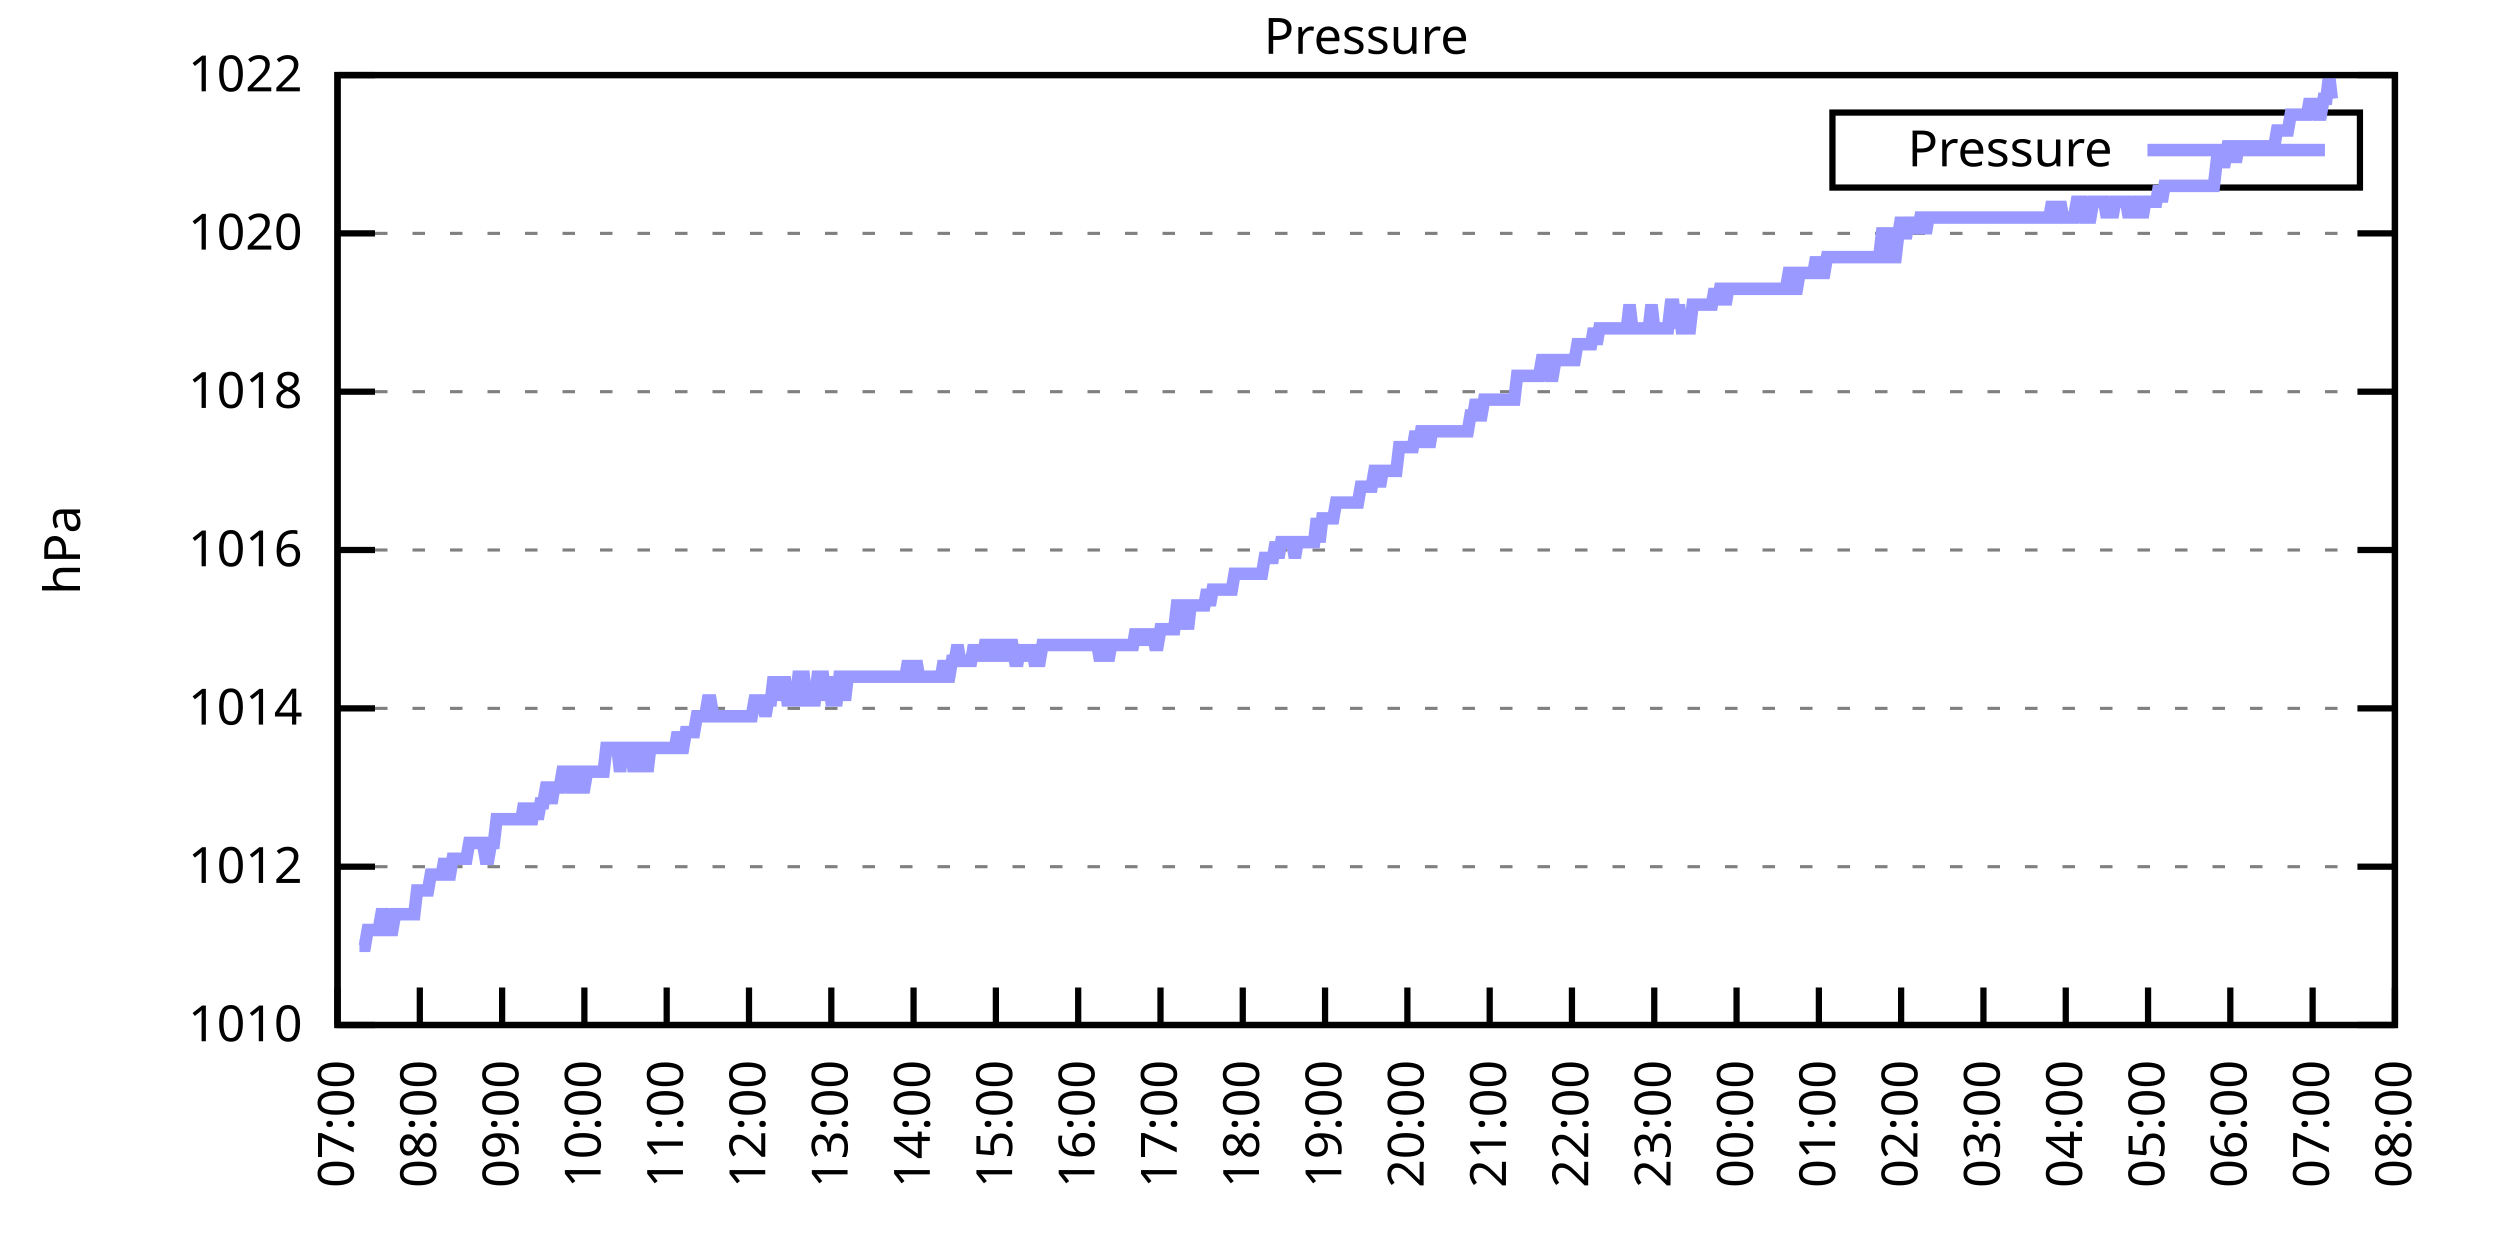
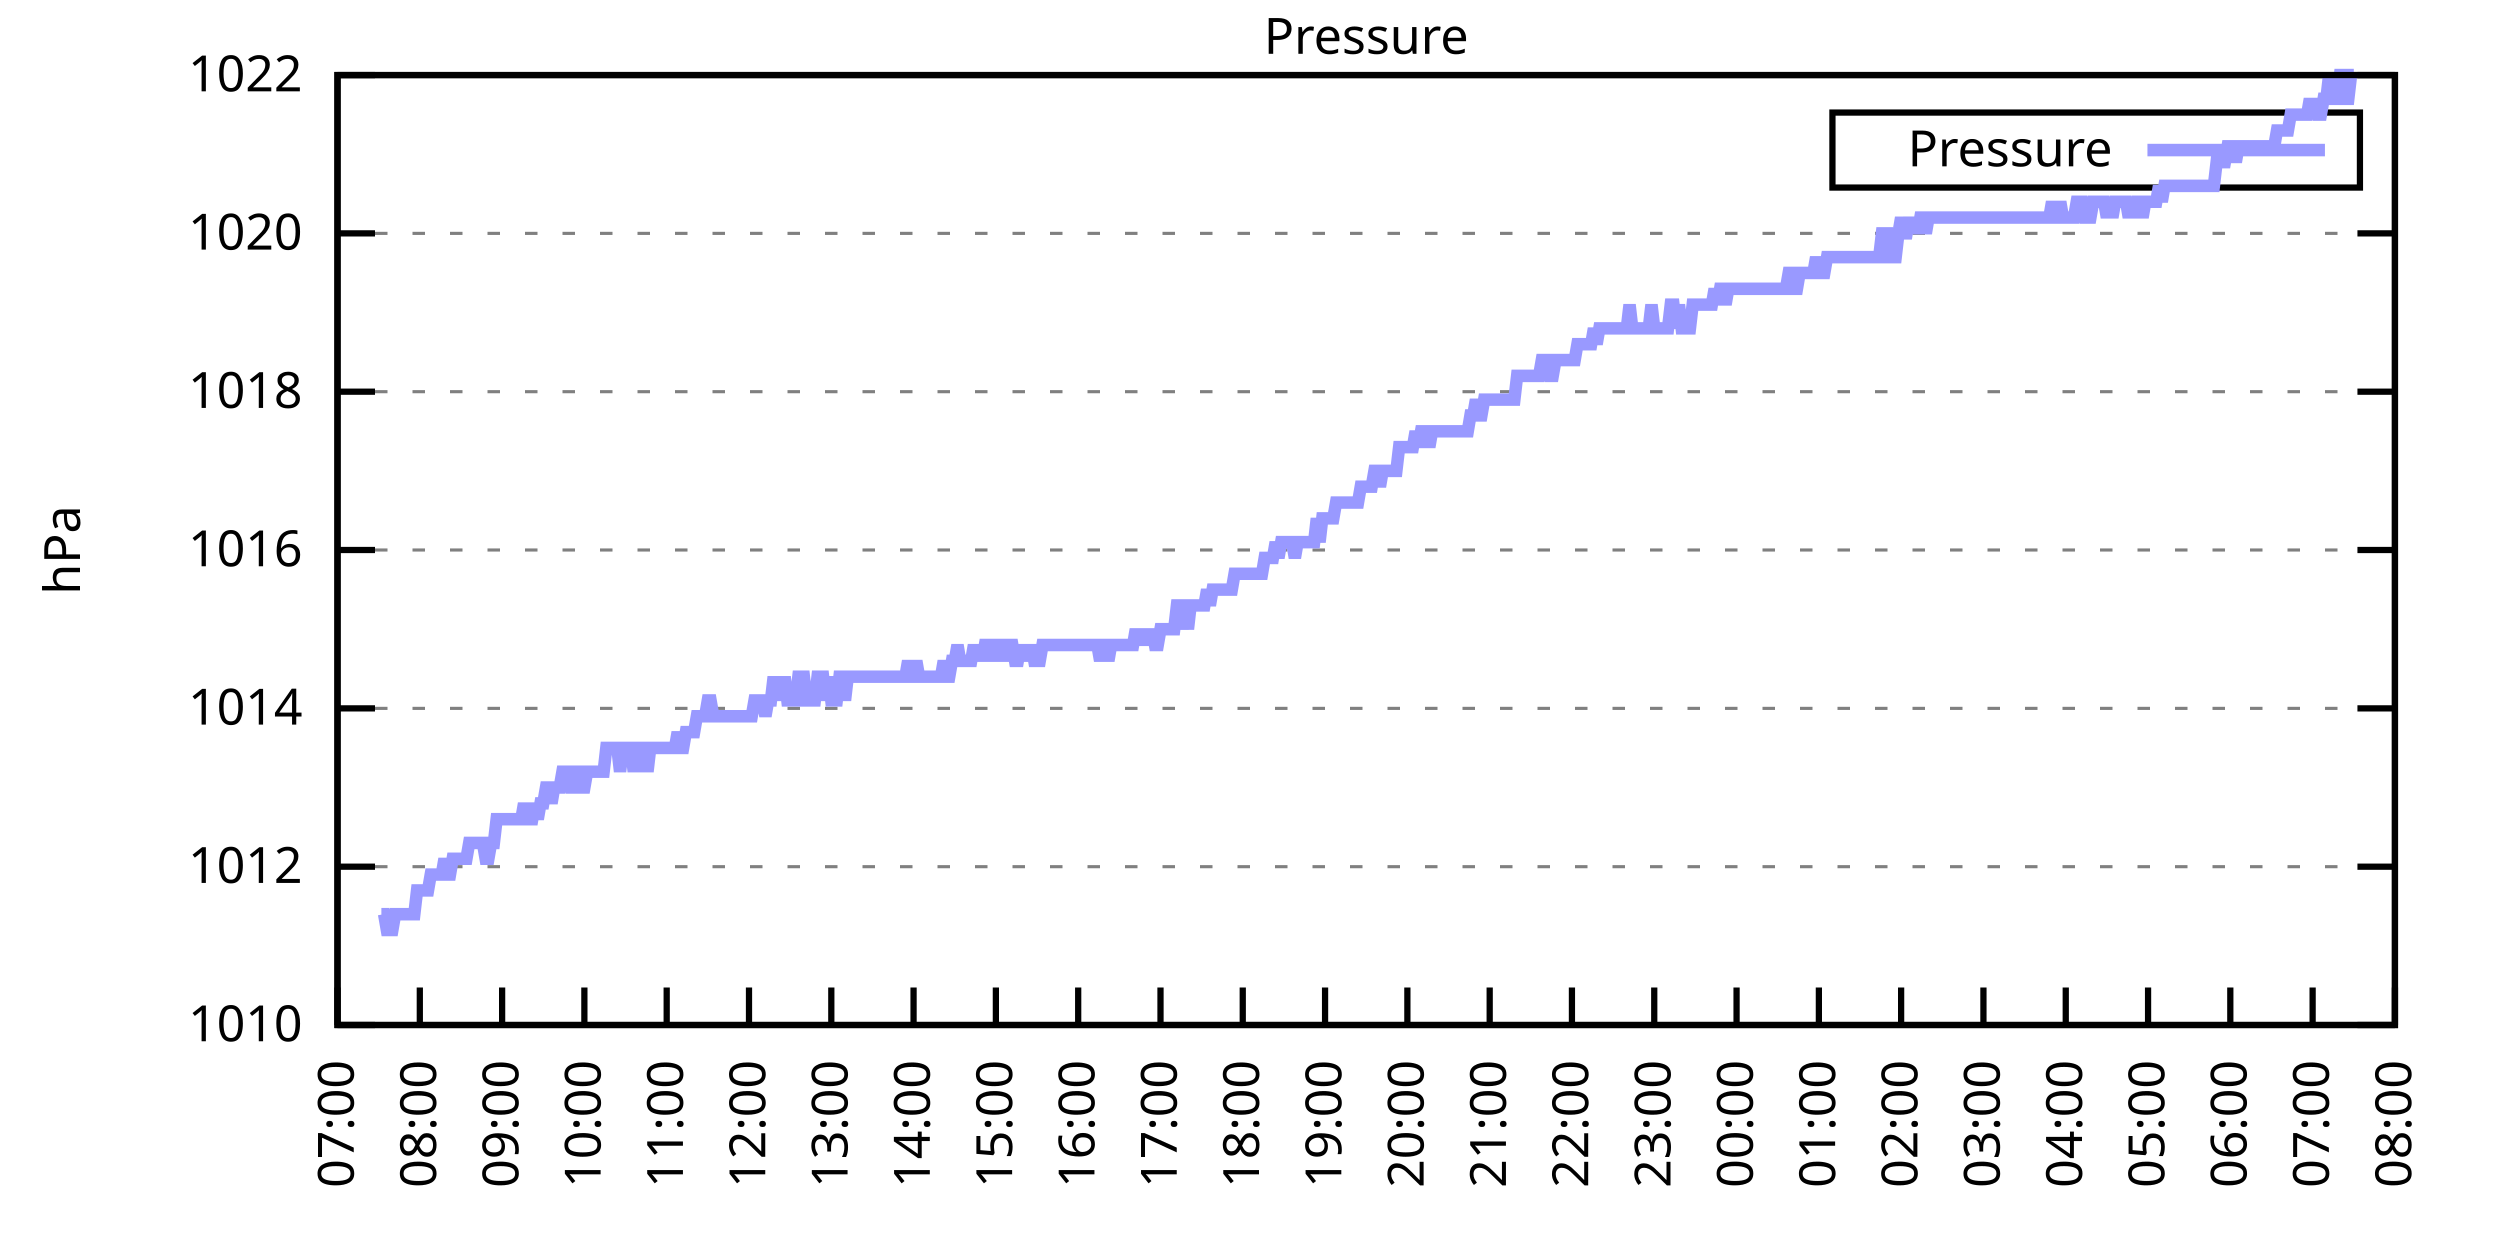
<svg xmlns="http://www.w3.org/2000/svg" xmlns:xlink="http://www.w3.org/1999/xlink" width="400" height="200" viewBox="0 0 400 200">
  <g id="gnuplot_canvas">
    <rect x="0" y="0" width="400" height="200" fill="none" />
    <defs>
      <circle id="gpDot" r="0.5" stroke-width="0.5" stroke="currentColor" />
      <path id="gpPt0" stroke-width="0.333" stroke="currentColor" d="M-1,0 h2 M0,-1 v2" />
      <path id="gpPt1" stroke-width="0.333" stroke="currentColor" d="M-1,-1 L1,1 M1,-1 L-1,1" />
      <path id="gpPt2" stroke-width="0.333" stroke="currentColor" d="M-1,0 L1,0 M0,-1 L0,1 M-1,-1 L1,1 M-1,1 L1,-1" />
      <rect id="gpPt3" stroke-width="0.333" stroke="currentColor" x="-1" y="-1" width="2" height="2" />
      <rect id="gpPt4" stroke-width="0.333" stroke="currentColor" fill="currentColor" x="-1" y="-1" width="2" height="2" />
      <circle id="gpPt5" stroke-width="0.333" stroke="currentColor" cx="0" cy="0" r="1" />
      <use xlink:href="#gpPt5" id="gpPt6" fill="currentColor" stroke="none" />
      <path id="gpPt7" stroke-width="0.333" stroke="currentColor" d="M0,-1.33 L-1.33,0.67 L1.33,0.67 z" />
      <use xlink:href="#gpPt7" id="gpPt8" fill="currentColor" stroke="none" />
      <use xlink:href="#gpPt7" id="gpPt9" stroke="currentColor" transform="rotate(180)" />
      <use xlink:href="#gpPt9" id="gpPt10" fill="currentColor" stroke="none" />
      <use xlink:href="#gpPt3" id="gpPt11" stroke="currentColor" transform="rotate(45)" />
      <use xlink:href="#gpPt11" id="gpPt12" fill="currentColor" stroke="none" />
      <path id="gpPt13" stroke-width="0.333" stroke="currentColor" d="M0,1.330 L1.265,0.411 L0.782,-1.067 L-0.782,-1.076 L-1.265,0.411 z" />
      <use xlink:href="#gpPt13" id="gpPt14" fill="currentColor" stroke="none" />
      <filter id="textbox" filterUnits="objectBoundingBox" x="0" y="0" height="1" width="1">
        <feFlood flood-color="white" flood-opacity="1" result="bgnd" />
        <feComposite in="SourceGraphic" in2="bgnd" operator="atop" />
      </filter>
      <filter id="greybox" filterUnits="objectBoundingBox" x="0" y="0" height="1" width="1">
        <feFlood flood-color="lightgrey" flood-opacity="1" result="grey" />
        <feComposite in="SourceGraphic" in2="grey" operator="atop" />
      </filter>
    </defs>
    <g fill="none" color="white" stroke="currentColor" stroke-width="1.00" stroke-linecap="butt" stroke-linejoin="miter">
</g>
    <g fill="none" color="black" stroke="currentColor" stroke-width="1.00" stroke-linecap="butt" stroke-linejoin="miter">
      <g stroke="none" shape-rendering="crispEdges">
        <polygon fill="rgb(255, 255, 255)" points="54.00,164.00 383.18,164.00 383.18,12.02 54.00,12.02 " />
      </g>
    </g>
    <g fill="none" color="black" stroke="currentColor" stroke-width="1.00" stroke-linecap="butt" stroke-linejoin="miter">
</g>
    <g fill="none" color="black" stroke="black" stroke-width="0.50" stroke-linecap="butt" stroke-linejoin="miter">
</g>
    <g fill="none" color="gray" stroke="currentColor" stroke-width="0.50" stroke-linecap="butt" stroke-linejoin="miter">
      <path stroke="gray" stroke-dasharray="2,4" class="gridline" d="M54.00,164.00 L383.19,164.00  " />
    </g>
    <g fill="none" color="gray" stroke="gray" stroke-width="1.00" stroke-linecap="butt" stroke-linejoin="miter">
</g>
    <g fill="none" color="black" stroke="currentColor" stroke-width="1.00" stroke-linecap="butt" stroke-linejoin="miter">
      <path stroke="black" d="M54.00,164.00 L60.00,164.00 M383.19,164.00 L377.19,164.00  " />
      <g transform="translate(48.40,166.60)" stroke="none" fill="black" font-family="Sans" font-size="8.00" text-anchor="end">
        <text>
          <tspan font-family="Sans"> 1010</tspan>
        </text>
      </g>
    </g>
    <g fill="none" color="black" stroke="currentColor" stroke-width="1.00" stroke-linecap="butt" stroke-linejoin="miter">
</g>
    <g fill="none" color="black" stroke="black" stroke-width="0.50" stroke-linecap="butt" stroke-linejoin="miter">
</g>
    <g fill="none" color="gray" stroke="currentColor" stroke-width="0.50" stroke-linecap="butt" stroke-linejoin="miter">
      <path stroke="gray" stroke-dasharray="2,4" class="gridline" d="M54.00,138.67 L383.19,138.67  " />
    </g>
    <g fill="none" color="gray" stroke="gray" stroke-width="1.00" stroke-linecap="butt" stroke-linejoin="miter">
</g>
    <g fill="none" color="black" stroke="currentColor" stroke-width="1.00" stroke-linecap="butt" stroke-linejoin="miter">
      <path stroke="black" d="M54.00,138.67 L60.00,138.67 M383.19,138.67 L377.19,138.67  " />
      <g transform="translate(48.40,141.27)" stroke="none" fill="black" font-family="Sans" font-size="8.00" text-anchor="end">
        <text>
          <tspan font-family="Sans"> 1012</tspan>
        </text>
      </g>
    </g>
    <g fill="none" color="black" stroke="currentColor" stroke-width="1.00" stroke-linecap="butt" stroke-linejoin="miter">
</g>
    <g fill="none" color="black" stroke="black" stroke-width="0.50" stroke-linecap="butt" stroke-linejoin="miter">
</g>
    <g fill="none" color="gray" stroke="currentColor" stroke-width="0.50" stroke-linecap="butt" stroke-linejoin="miter">
      <path stroke="gray" stroke-dasharray="2,4" class="gridline" d="M54.00,113.34 L383.19,113.34  " />
    </g>
    <g fill="none" color="gray" stroke="gray" stroke-width="1.00" stroke-linecap="butt" stroke-linejoin="miter">
</g>
    <g fill="none" color="black" stroke="currentColor" stroke-width="1.00" stroke-linecap="butt" stroke-linejoin="miter">
      <path stroke="black" d="M54.00,113.34 L60.00,113.34 M383.19,113.34 L377.19,113.34  " />
      <g transform="translate(48.40,115.94)" stroke="none" fill="black" font-family="Sans" font-size="8.00" text-anchor="end">
        <text>
          <tspan font-family="Sans"> 1014</tspan>
        </text>
      </g>
    </g>
    <g fill="none" color="black" stroke="currentColor" stroke-width="1.00" stroke-linecap="butt" stroke-linejoin="miter">
</g>
    <g fill="none" color="black" stroke="black" stroke-width="0.50" stroke-linecap="butt" stroke-linejoin="miter">
</g>
    <g fill="none" color="gray" stroke="currentColor" stroke-width="0.50" stroke-linecap="butt" stroke-linejoin="miter">
      <path stroke="gray" stroke-dasharray="2,4" class="gridline" d="M54.00,88.00 L383.19,88.00  " />
    </g>
    <g fill="none" color="gray" stroke="gray" stroke-width="1.00" stroke-linecap="butt" stroke-linejoin="miter">
</g>
    <g fill="none" color="black" stroke="currentColor" stroke-width="1.00" stroke-linecap="butt" stroke-linejoin="miter">
      <path stroke="black" d="M54.00,88.00 L60.00,88.00 M383.19,88.00 L377.19,88.00  " />
      <g transform="translate(48.40,90.60)" stroke="none" fill="black" font-family="Sans" font-size="8.00" text-anchor="end">
        <text>
          <tspan font-family="Sans"> 1016</tspan>
        </text>
      </g>
    </g>
    <g fill="none" color="black" stroke="currentColor" stroke-width="1.00" stroke-linecap="butt" stroke-linejoin="miter">
</g>
    <g fill="none" color="black" stroke="black" stroke-width="0.50" stroke-linecap="butt" stroke-linejoin="miter">
</g>
    <g fill="none" color="gray" stroke="currentColor" stroke-width="0.50" stroke-linecap="butt" stroke-linejoin="miter">
      <path stroke="gray" stroke-dasharray="2,4" class="gridline" d="M54.00,62.67 L383.19,62.67  " />
    </g>
    <g fill="none" color="gray" stroke="gray" stroke-width="1.00" stroke-linecap="butt" stroke-linejoin="miter">
</g>
    <g fill="none" color="black" stroke="currentColor" stroke-width="1.00" stroke-linecap="butt" stroke-linejoin="miter">
      <path stroke="black" d="M54.00,62.67 L60.00,62.67 M383.19,62.67 L377.19,62.67  " />
      <g transform="translate(48.40,65.27)" stroke="none" fill="black" font-family="Sans" font-size="8.00" text-anchor="end">
        <text>
          <tspan font-family="Sans"> 1018</tspan>
        </text>
      </g>
    </g>
    <g fill="none" color="black" stroke="currentColor" stroke-width="1.00" stroke-linecap="butt" stroke-linejoin="miter">
</g>
    <g fill="none" color="black" stroke="black" stroke-width="0.50" stroke-linecap="butt" stroke-linejoin="miter">
</g>
    <g fill="none" color="gray" stroke="currentColor" stroke-width="0.50" stroke-linecap="butt" stroke-linejoin="miter">
      <path stroke="gray" stroke-dasharray="2,4" class="gridline" d="M54.00,37.34 L383.19,37.34  " />
    </g>
    <g fill="none" color="gray" stroke="gray" stroke-width="1.00" stroke-linecap="butt" stroke-linejoin="miter">
</g>
    <g fill="none" color="black" stroke="currentColor" stroke-width="1.00" stroke-linecap="butt" stroke-linejoin="miter">
      <path stroke="black" d="M54.00,37.34 L60.00,37.34 M383.19,37.34 L377.19,37.34  " />
      <g transform="translate(48.40,39.94)" stroke="none" fill="black" font-family="Sans" font-size="8.00" text-anchor="end">
        <text>
          <tspan font-family="Sans"> 1020</tspan>
        </text>
      </g>
    </g>
    <g fill="none" color="black" stroke="currentColor" stroke-width="1.00" stroke-linecap="butt" stroke-linejoin="miter">
</g>
    <g fill="none" color="black" stroke="black" stroke-width="0.50" stroke-linecap="butt" stroke-linejoin="miter">
</g>
    <g fill="none" color="gray" stroke="currentColor" stroke-width="0.50" stroke-linecap="butt" stroke-linejoin="miter">
      <path stroke="gray" stroke-dasharray="2,4" class="gridline" d="M54.00,12.01 L383.19,12.01  " />
    </g>
    <g fill="none" color="gray" stroke="gray" stroke-width="1.00" stroke-linecap="butt" stroke-linejoin="miter">
</g>
    <g fill="none" color="black" stroke="currentColor" stroke-width="1.00" stroke-linecap="butt" stroke-linejoin="miter">
      <path stroke="black" d="M54.00,12.01 L60.00,12.01 M383.19,12.01 L377.19,12.01  " />
      <g transform="translate(48.40,14.61)" stroke="none" fill="black" font-family="Sans" font-size="8.00" text-anchor="end">
        <text>
          <tspan font-family="Sans"> 1022</tspan>
        </text>
      </g>
    </g>
    <g fill="none" color="black" stroke="currentColor" stroke-width="1.00" stroke-linecap="butt" stroke-linejoin="miter">
      <path stroke="black" d="M54.00,164.00 L54.00,158.00  " />
      <g transform="translate(56.60,169.60) rotate(270.00)" stroke="none" fill="black" font-family="Sans" font-size="8.00" text-anchor="end">
        <text>
          <tspan font-family="Sans">07:00</tspan>
        </text>
      </g>
    </g>
    <g fill="none" color="black" stroke="currentColor" stroke-width="1.00" stroke-linecap="butt" stroke-linejoin="miter">
      <path stroke="black" d="M67.17,164.00 L67.17,158.00  " />
      <g transform="translate(69.77,169.60) rotate(270.00)" stroke="none" fill="black" font-family="Sans" font-size="8.00" text-anchor="end">
        <text>
          <tspan font-family="Sans">08:00</tspan>
        </text>
      </g>
    </g>
    <g fill="none" color="black" stroke="currentColor" stroke-width="1.00" stroke-linecap="butt" stroke-linejoin="miter">
      <path stroke="black" d="M80.34,164.00 L80.34,158.00  " />
      <g transform="translate(82.94,169.60) rotate(270.00)" stroke="none" fill="black" font-family="Sans" font-size="8.00" text-anchor="end">
        <text>
          <tspan font-family="Sans">09:00</tspan>
        </text>
      </g>
    </g>
    <g fill="none" color="black" stroke="currentColor" stroke-width="1.00" stroke-linecap="butt" stroke-linejoin="miter">
      <path stroke="black" d="M93.50,164.00 L93.50,158.00  " />
      <g transform="translate(96.10,169.60) rotate(270.00)" stroke="none" fill="black" font-family="Sans" font-size="8.00" text-anchor="end">
        <text>
          <tspan font-family="Sans">10:00</tspan>
        </text>
      </g>
    </g>
    <g fill="none" color="black" stroke="currentColor" stroke-width="1.00" stroke-linecap="butt" stroke-linejoin="miter">
      <path stroke="black" d="M106.67,164.00 L106.67,158.00  " />
      <g transform="translate(109.27,169.60) rotate(270.00)" stroke="none" fill="black" font-family="Sans" font-size="8.00" text-anchor="end">
        <text>
          <tspan font-family="Sans">11:00</tspan>
        </text>
      </g>
    </g>
    <g fill="none" color="black" stroke="currentColor" stroke-width="1.00" stroke-linecap="butt" stroke-linejoin="miter">
      <path stroke="black" d="M119.84,164.00 L119.84,158.00  " />
      <g transform="translate(122.44,169.60) rotate(270.00)" stroke="none" fill="black" font-family="Sans" font-size="8.00" text-anchor="end">
        <text>
          <tspan font-family="Sans">12:00</tspan>
        </text>
      </g>
    </g>
    <g fill="none" color="black" stroke="currentColor" stroke-width="1.00" stroke-linecap="butt" stroke-linejoin="miter">
      <path stroke="black" d="M133.01,164.00 L133.01,158.00  " />
      <g transform="translate(135.61,169.60) rotate(270.00)" stroke="none" fill="black" font-family="Sans" font-size="8.00" text-anchor="end">
        <text>
          <tspan font-family="Sans">13:00</tspan>
        </text>
      </g>
    </g>
    <g fill="none" color="black" stroke="currentColor" stroke-width="1.00" stroke-linecap="butt" stroke-linejoin="miter">
      <path stroke="black" d="M146.17,164.00 L146.17,158.00  " />
      <g transform="translate(148.77,169.60) rotate(270.00)" stroke="none" fill="black" font-family="Sans" font-size="8.00" text-anchor="end">
        <text>
          <tspan font-family="Sans">14:00</tspan>
        </text>
      </g>
    </g>
    <g fill="none" color="black" stroke="currentColor" stroke-width="1.00" stroke-linecap="butt" stroke-linejoin="miter">
      <path stroke="black" d="M159.34,164.00 L159.34,158.00  " />
      <g transform="translate(161.94,169.60) rotate(270.00)" stroke="none" fill="black" font-family="Sans" font-size="8.00" text-anchor="end">
        <text>
          <tspan font-family="Sans">15:00</tspan>
        </text>
      </g>
    </g>
    <g fill="none" color="black" stroke="currentColor" stroke-width="1.00" stroke-linecap="butt" stroke-linejoin="miter">
      <path stroke="black" d="M172.51,164.00 L172.51,158.00  " />
      <g transform="translate(175.11,169.60) rotate(270.00)" stroke="none" fill="black" font-family="Sans" font-size="8.00" text-anchor="end">
        <text>
          <tspan font-family="Sans">16:00</tspan>
        </text>
      </g>
    </g>
    <g fill="none" color="black" stroke="currentColor" stroke-width="1.00" stroke-linecap="butt" stroke-linejoin="miter">
      <path stroke="black" d="M185.68,164.00 L185.68,158.00  " />
      <g transform="translate(188.28,169.60) rotate(270.00)" stroke="none" fill="black" font-family="Sans" font-size="8.00" text-anchor="end">
        <text>
          <tspan font-family="Sans">17:00</tspan>
        </text>
      </g>
    </g>
    <g fill="none" color="black" stroke="currentColor" stroke-width="1.00" stroke-linecap="butt" stroke-linejoin="miter">
      <path stroke="black" d="M198.84,164.00 L198.84,158.00  " />
      <g transform="translate(201.44,169.60) rotate(270.00)" stroke="none" fill="black" font-family="Sans" font-size="8.00" text-anchor="end">
        <text>
          <tspan font-family="Sans">18:00</tspan>
        </text>
      </g>
    </g>
    <g fill="none" color="black" stroke="currentColor" stroke-width="1.00" stroke-linecap="butt" stroke-linejoin="miter">
      <path stroke="black" d="M212.01,164.00 L212.01,158.00  " />
      <g transform="translate(214.61,169.60) rotate(270.00)" stroke="none" fill="black" font-family="Sans" font-size="8.00" text-anchor="end">
        <text>
          <tspan font-family="Sans">19:00</tspan>
        </text>
      </g>
    </g>
    <g fill="none" color="black" stroke="currentColor" stroke-width="1.00" stroke-linecap="butt" stroke-linejoin="miter">
      <path stroke="black" d="M225.18,164.00 L225.18,158.00  " />
      <g transform="translate(227.78,169.60) rotate(270.00)" stroke="none" fill="black" font-family="Sans" font-size="8.00" text-anchor="end">
        <text>
          <tspan font-family="Sans">20:00</tspan>
        </text>
      </g>
    </g>
    <g fill="none" color="black" stroke="currentColor" stroke-width="1.00" stroke-linecap="butt" stroke-linejoin="miter">
      <path stroke="black" d="M238.35,164.00 L238.35,158.00  " />
      <g transform="translate(240.95,169.60) rotate(270.00)" stroke="none" fill="black" font-family="Sans" font-size="8.00" text-anchor="end">
        <text>
          <tspan font-family="Sans">21:00</tspan>
        </text>
      </g>
    </g>
    <g fill="none" color="black" stroke="currentColor" stroke-width="1.00" stroke-linecap="butt" stroke-linejoin="miter">
      <path stroke="black" d="M251.51,164.00 L251.51,158.00  " />
      <g transform="translate(254.11,169.60) rotate(270.00)" stroke="none" fill="black" font-family="Sans" font-size="8.00" text-anchor="end">
        <text>
          <tspan font-family="Sans">22:00</tspan>
        </text>
      </g>
    </g>
    <g fill="none" color="black" stroke="currentColor" stroke-width="1.00" stroke-linecap="butt" stroke-linejoin="miter">
      <path stroke="black" d="M264.68,164.00 L264.68,158.00  " />
      <g transform="translate(267.28,169.60) rotate(270.00)" stroke="none" fill="black" font-family="Sans" font-size="8.00" text-anchor="end">
        <text>
          <tspan font-family="Sans">23:00</tspan>
        </text>
      </g>
    </g>
    <g fill="none" color="black" stroke="currentColor" stroke-width="1.00" stroke-linecap="butt" stroke-linejoin="miter">
      <path stroke="black" d="M277.85,164.00 L277.85,158.00  " />
      <g transform="translate(280.45,169.60) rotate(270.00)" stroke="none" fill="black" font-family="Sans" font-size="8.00" text-anchor="end">
        <text>
          <tspan font-family="Sans">00:00</tspan>
        </text>
      </g>
    </g>
    <g fill="none" color="black" stroke="currentColor" stroke-width="1.00" stroke-linecap="butt" stroke-linejoin="miter">
      <path stroke="black" d="M291.02,164.00 L291.02,158.00  " />
      <g transform="translate(293.62,169.60) rotate(270.00)" stroke="none" fill="black" font-family="Sans" font-size="8.00" text-anchor="end">
        <text>
          <tspan font-family="Sans">01:00</tspan>
        </text>
      </g>
    </g>
    <g fill="none" color="black" stroke="currentColor" stroke-width="1.00" stroke-linecap="butt" stroke-linejoin="miter">
      <path stroke="black" d="M304.18,164.00 L304.18,158.00  " />
      <g transform="translate(306.78,169.60) rotate(270.00)" stroke="none" fill="black" font-family="Sans" font-size="8.00" text-anchor="end">
        <text>
          <tspan font-family="Sans">02:00</tspan>
        </text>
      </g>
    </g>
    <g fill="none" color="black" stroke="currentColor" stroke-width="1.00" stroke-linecap="butt" stroke-linejoin="miter">
      <path stroke="black" d="M317.35,164.00 L317.35,158.00  " />
      <g transform="translate(319.95,169.60) rotate(270.00)" stroke="none" fill="black" font-family="Sans" font-size="8.00" text-anchor="end">
        <text>
          <tspan font-family="Sans">03:00</tspan>
        </text>
      </g>
    </g>
    <g fill="none" color="black" stroke="currentColor" stroke-width="1.00" stroke-linecap="butt" stroke-linejoin="miter">
      <path stroke="black" d="M330.52,164.00 L330.52,158.00  " />
      <g transform="translate(333.12,169.60) rotate(270.00)" stroke="none" fill="black" font-family="Sans" font-size="8.00" text-anchor="end">
        <text>
          <tspan font-family="Sans">04:00</tspan>
        </text>
      </g>
    </g>
    <g fill="none" color="black" stroke="currentColor" stroke-width="1.00" stroke-linecap="butt" stroke-linejoin="miter">
      <path stroke="black" d="M343.69,164.00 L343.69,158.00  " />
      <g transform="translate(346.29,169.60) rotate(270.00)" stroke="none" fill="black" font-family="Sans" font-size="8.00" text-anchor="end">
        <text>
          <tspan font-family="Sans">05:00</tspan>
        </text>
      </g>
    </g>
    <g fill="none" color="black" stroke="currentColor" stroke-width="1.00" stroke-linecap="butt" stroke-linejoin="miter">
      <path stroke="black" d="M356.85,164.00 L356.85,158.00  " />
      <g transform="translate(359.45,169.60) rotate(270.00)" stroke="none" fill="black" font-family="Sans" font-size="8.00" text-anchor="end">
        <text>
          <tspan font-family="Sans">06:00</tspan>
        </text>
      </g>
    </g>
    <g fill="none" color="black" stroke="currentColor" stroke-width="1.00" stroke-linecap="butt" stroke-linejoin="miter">
      <path stroke="black" d="M370.02,164.00 L370.02,158.00  " />
      <g transform="translate(372.62,169.60) rotate(270.00)" stroke="none" fill="black" font-family="Sans" font-size="8.00" text-anchor="end">
        <text>
          <tspan font-family="Sans">07:00</tspan>
        </text>
      </g>
    </g>
    <g fill="none" color="black" stroke="currentColor" stroke-width="1.00" stroke-linecap="butt" stroke-linejoin="miter">
      <path stroke="black" d="M383.19,164.00 L383.19,158.00  " />
      <g transform="translate(385.79,169.60) rotate(270.00)" stroke="none" fill="black" font-family="Sans" font-size="8.00" text-anchor="end">
        <text>
          <tspan font-family="Sans">08:00</tspan>
        </text>
      </g>
    </g>
    <g fill="none" color="black" stroke="currentColor" stroke-width="1.00" stroke-linecap="butt" stroke-linejoin="miter">
</g>
    <g fill="none" color="black" stroke="currentColor" stroke-width="1.00" stroke-linecap="butt" stroke-linejoin="miter">
      <path stroke="black" d="M54.00,12.01 L54.00,164.00 L383.19,164.00 L383.19,12.01 L54.00,12.01 Z  " />
    </g>
    <g fill="none" color="black" stroke="currentColor" stroke-width="1.00" stroke-linecap="butt" stroke-linejoin="miter">
</g>
    <g fill="none" color="black" stroke="currentColor" stroke-width="1.00" stroke-linecap="butt" stroke-linejoin="miter">
      <path stroke="black" d="M293.19,30.01 L293.19,18.01 L377.59,18.01 L377.59,30.01 L293.19,30.01 Z  " />
    </g>
    <g id="Pressure_plot_1">
      <g fill="none" color="white" stroke="black" stroke-width="2.00" stroke-linecap="butt" stroke-linejoin="miter">
</g>
      <g fill="none" color="black" stroke="currentColor" stroke-width="2.00" stroke-linecap="butt" stroke-linejoin="miter">
        <g transform="translate(337.99,26.61)" stroke="none" fill="black" font-family="Sans" font-size="8.00" text-anchor="end">
          <text>
            <tspan font-family="Sans">Pressure</tspan>
          </text>
        </g>
      </g>
      <g fill="none" color="black" stroke="currentColor" stroke-width="2.00" stroke-linecap="butt" stroke-linejoin="miter">
-         <path stroke="rgb(153, 153, 255)" d="M343.59,24.01 L371.99,24.01 M57.51,151.33 L57.95,151.33 L58.39,151.33 L58.83,148.80 L59.27,148.80 L59.71,148.80   L60.14,148.80 L60.58,148.80 L61.02,146.27 L61.46,146.27 L61.90,148.80 L62.34,148.80 L62.78,148.80 L63.22,146.27   L63.66,146.27 L64.10,146.27 L64.53,146.27 L64.97,146.27 L65.41,146.27 L65.85,146.27 L66.29,146.27 L66.73,142.47   L67.17,142.47 L67.61,142.47 L68.05,142.47 L68.48,142.47 L68.92,139.93 L69.36,139.93 L69.80,139.93 L70.24,139.93   L70.68,139.93 L71.12,137.40 L71.56,139.93 L72.00,139.93 L72.43,137.40 L72.87,137.40 L73.31,137.40 L73.75,137.40   L74.19,137.40 L74.63,137.40 L75.07,134.87 L75.51,134.87 L75.95,134.87 L76.38,134.87 L76.82,134.87 L77.26,134.87   L77.70,137.40 L78.14,137.40 L78.58,134.87 L79.02,134.87 L79.46,131.07 L79.90,131.07 L80.34,131.07 L80.77,131.07   L81.21,131.07 L81.65,131.07 L82.09,131.07 L82.53,131.07 L82.97,131.07 L83.41,131.07 L83.85,128.54 L84.29,131.07   L84.72,131.07 L85.16,131.07 L85.60,128.54 L86.04,131.07 L86.48,128.54 L86.92,128.54 L87.36,126.00 L87.80,126.00   L88.24,128.54 L88.67,126.00 L89.11,126.00 L89.55,126.00 L89.99,123.47 L90.43,123.47 L90.87,123.47 L91.31,126.00   L91.75,126.00 L92.19,123.47 L92.62,123.47 L93.06,126.00 L93.50,126.00 L93.94,123.47 L94.38,123.47 L94.82,123.47   L95.26,123.47 L95.70,123.47 L96.14,123.47 L96.58,123.47 L97.01,119.67 L97.45,119.67 L97.89,119.67 L98.33,119.67   L98.77,119.67 L99.21,123.47 L99.65,119.67 L100.09,119.67 L100.53,119.67 L100.96,119.67 L101.40,123.47 L101.84,119.67   L102.28,119.67 L102.72,123.47 L103.16,119.67 L103.60,123.47 L104.04,119.67 L104.48,119.67 L104.91,119.67 L105.35,119.67   L105.79,119.67 L106.23,119.67 L106.67,119.67 L107.11,119.67 L107.55,119.67 L107.99,119.67 L108.43,117.14 L108.87,119.67   L109.30,119.67 L109.74,117.14 L110.18,117.14 L110.62,117.14 L111.06,117.14 L111.50,114.60 L111.94,114.60 L112.38,114.60   L112.82,114.60 L113.25,112.07 L113.69,112.07 L114.13,114.60 L114.57,114.60 L115.01,114.60 L115.45,114.60 L115.89,114.60   L116.33,114.60 L116.77,114.60 L117.20,114.60 L117.64,114.60 L118.08,114.60 L118.52,114.60 L118.96,114.60 L119.40,114.60   L119.84,114.60 L120.28,114.60 L120.72,112.07 L121.15,112.07 L121.59,112.07 L122.03,112.07 L122.47,114.60 L122.91,112.07   L123.35,112.07 L123.79,108.27 L124.23,112.07 L124.67,108.27 L125.11,112.07 L125.54,108.27 L125.98,112.07 L126.42,112.07   L126.86,112.07 L127.30,112.07 L127.74,108.27 L128.18,108.27 L128.62,108.27 L129.06,112.07 L129.49,112.07 L129.93,112.07   L130.37,112.07 L130.81,108.27 L131.25,108.27 L131.69,108.27 L132.13,112.07 L132.57,108.27 L133.01,112.07 L133.44,112.07   L133.88,112.07 L134.32,108.27 L134.76,108.27 L135.20,112.07 L135.64,108.27 L136.08,108.27 L136.52,108.27 L136.96,108.27   L137.39,108.27 L137.83,108.27 L138.27,108.27 L138.71,108.27 L139.15,108.27 L139.59,108.27 L140.03,108.27 L140.47,108.27   L140.91,108.27 L141.35,108.27 L141.78,108.27 L142.22,108.27 L142.66,108.27 L143.10,108.27 L143.54,108.27 L143.98,108.27   L144.42,108.27 L144.86,108.27 L145.30,105.74 L145.73,108.27 L146.17,108.27 L146.61,105.74 L147.05,108.27 L147.49,108.27   L147.93,108.27 L148.37,108.27 L148.81,108.27 L149.25,108.27 L149.68,108.27 L150.12,108.27 L150.56,108.27 L151.00,105.74   L151.44,108.27 L151.88,108.27 L152.32,105.74 L152.76,105.74 L153.20,103.20 L153.63,105.74 L154.07,105.74 L154.51,105.74   L154.95,105.74 L155.39,105.74 L155.83,103.20 L156.27,105.74 L156.71,103.20 L157.15,105.74 L157.59,103.20 L158.02,103.20   L158.46,103.20 L158.90,105.74 L159.34,103.20 L159.78,103.20 L160.22,103.20 L160.66,105.74 L161.10,103.20 L161.54,103.20   L161.97,103.20 L162.41,105.74 L162.85,105.74 L163.29,103.20 L163.73,105.74 L164.17,103.20 L164.61,105.74 L165.05,103.20   L165.49,105.74 L165.92,105.74 L166.36,105.74 L166.80,103.20 L167.24,103.20 L167.68,103.20 L168.12,103.20 L168.56,103.20   L169.00,103.20 L169.44,103.20 L169.87,103.20 L170.31,103.20 L170.75,103.20 L171.19,103.20 L171.63,103.20 L172.07,103.20   L172.51,103.20 L172.95,103.20 L173.39,103.20 L173.83,103.20 L174.26,103.20 L174.70,103.20 L175.14,103.20 L175.58,103.20   L176.02,105.74 L176.46,103.20 L176.90,103.20 L177.34,105.74 L177.78,103.20 L178.21,103.20 L178.65,103.20 L179.09,103.20   L179.53,103.20 L179.97,103.20 L180.41,103.20 L180.85,103.20 L181.29,103.20 L181.73,100.67 L182.16,103.20 L182.60,100.67   L183.04,103.20 L183.48,100.67 L183.92,103.20 L184.36,100.67 L184.80,103.20 L185.24,103.20 L185.68,100.67 L186.11,100.67   L186.55,100.67 L186.99,100.67 L187.43,100.67 L187.87,100.67 L188.31,96.87 L188.75,96.87 L189.19,100.67 L189.63,96.87   L190.07,100.67 L190.50,96.87 L190.94,96.87 L191.38,96.87 L191.82,96.87 L192.26,96.87 L192.70,96.87 L193.14,94.34   L193.58,96.87 L194.02,94.34 L194.45,94.34 L194.89,94.34 L195.33,94.34 L195.77,94.34 L196.21,94.34 L196.65,94.34   L197.09,94.34 L197.53,91.80 L197.97,91.80 L198.40,91.80 L198.84,91.80 L199.28,91.80 L199.72,91.80 L200.16,91.80   L200.60,91.80 L201.04,91.80 L201.48,91.80 L201.92,91.80 L202.35,89.27 L202.79,89.27 L203.23,89.27 L203.67,89.27   L204.11,86.74 L204.55,89.27 L204.99,86.74 L205.43,86.74 L205.87,86.74 L206.31,86.74 L206.74,86.74 L207.18,89.27   L207.62,86.74 L208.06,86.74 L208.50,86.74 L208.94,86.74 L209.38,86.74 L209.82,86.74 L210.26,86.74 L210.69,82.94   L211.13,86.74 L211.57,82.94 L212.01,82.94 L212.45,82.94 L212.89,82.94 L213.33,82.94 L213.77,80.41 L214.21,80.41   L214.64,80.41 L215.08,80.41 L215.52,80.41 L215.96,80.41 L216.40,80.41 L216.84,80.41 L217.28,80.41 L217.72,77.87   L218.16,77.87 L218.60,77.87 L219.03,77.87 L219.47,77.87 L219.91,75.34 L220.35,75.34 L220.79,77.87 L221.23,75.34   L221.67,75.34 L222.11,75.34 L222.55,75.34 L222.98,75.34 L223.42,75.34 L223.86,71.54 L224.30,71.54 L224.74,71.54   L225.18,71.54 L225.62,71.54 L226.06,71.54 L226.50,69.01 L226.93,71.54 L227.37,69.01 L227.81,69.01 L228.25,69.01   L228.69,71.54 L229.13,69.01 L229.57,69.01 L230.01,69.01 L230.45,69.01 L230.88,69.01 L231.32,69.01 L231.76,69.01   L232.20,69.01 L232.64,69.01 L233.08,69.01 L233.52,69.01 L233.96,69.01 L234.40,69.01 L234.84,69.01 L235.27,66.47   L235.71,66.47 L236.15,63.94 L236.59,66.47 L237.03,66.47 L237.47,63.94 L237.91,63.94 L238.35,63.94 L238.79,63.94   L239.22,63.94 L239.66,63.94 L240.10,63.94 L240.54,63.94 L240.98,63.94 L241.42,63.94 L241.86,63.94 L242.30,63.94   L242.74,60.14 L243.17,60.14 L243.61,60.14 L244.05,60.14 L244.49,60.14 L244.93,60.14 L245.37,60.14 L245.81,60.14   L246.25,60.14 L246.69,57.61 L247.12,57.61 L247.56,57.61 L248.00,60.14 L248.44,60.14 L248.88,57.61 L249.32,57.61   L249.76,57.61 L250.20,57.61 L250.64,57.61 L251.08,57.61 L251.51,57.61 L251.95,57.61 L252.39,55.07 L252.83,55.07   L253.27,55.07 L253.71,55.07 L254.15,55.07 L254.59,55.07 L255.03,52.54 L255.46,55.07 L255.90,52.54 L256.34,52.54   L256.78,52.54 L257.22,52.54 L257.66,52.54 L258.10,52.54 L258.54,52.54 L258.98,52.54 L259.41,52.54 L259.85,52.54   L260.29,52.54 L260.73,48.74 L261.17,52.54 L261.61,52.54 L262.05,52.54 L262.49,52.54 L262.93,52.54 L263.36,52.54   L263.80,52.54 L264.24,48.74 L264.68,52.54 L265.12,52.54 L265.56,52.54 L266.00,52.54 L266.44,52.54 L266.88,52.54   L267.32,48.74 L267.75,48.74 L268.19,52.54 L268.63,48.74 L269.07,52.54 L269.51,52.54 L269.95,52.54 L270.39,52.54   L270.83,48.74 L271.27,48.74 L271.70,48.74 L272.14,48.74 L272.58,48.74 L273.02,48.74 L273.46,48.74 L273.90,48.74   L274.34,46.21 L274.78,48.74 L275.22,46.21 L275.65,46.21 L276.09,48.74 L276.53,46.21 L276.97,46.21 L277.41,46.21   L277.85,46.21 L278.29,46.21 L278.73,46.21 L279.17,46.21 L279.60,46.21 L280.04,46.21 L280.48,46.21 L280.92,46.21   L281.36,46.21 L281.80,46.21 L282.24,46.21 L282.68,46.21 L283.12,46.21 L283.56,46.21 L283.99,46.21 L284.43,46.21   L284.87,46.21 L285.31,46.21 L285.75,46.21 L286.19,43.67 L286.63,43.67 L287.07,46.21 L287.51,46.21 L287.94,43.67   L288.38,43.67 L288.82,43.67 L289.26,43.67 L289.70,43.67 L290.14,43.67 L290.58,41.14 L291.02,43.67 L291.46,43.67   L291.89,43.67 L292.33,41.14 L292.77,41.14 L293.21,41.14 L293.65,41.14 L294.09,41.14 L294.53,41.14 L294.97,41.14   L295.41,41.14 L295.84,41.14 L296.28,41.14 L296.72,41.14 L297.16,41.14 L297.60,41.14 L298.04,41.14 L298.48,41.14   L298.92,41.14 L299.36,41.14 L299.80,41.14 L300.23,41.14 L300.67,41.14 L301.11,37.34 L301.55,37.34 L301.99,37.34   L302.43,41.14 L302.87,41.14 L303.31,41.14 L303.75,37.34 L304.18,34.81 L304.62,37.34 L305.06,37.34 L305.50,34.81   L305.94,37.34 L306.38,34.81 L306.82,37.34 L307.26,34.81 L307.70,34.81 L308.13,37.34 L308.57,34.81 L309.01,34.81   L309.45,34.81 L309.89,34.81 L310.33,34.81 L310.77,34.81 L311.21,34.81 L311.65,34.81 L312.08,34.81 L312.52,34.81   L312.96,34.81 L313.40,34.81 L313.84,34.81 L314.28,34.81 L314.72,34.81 L315.16,34.81 L315.60,34.81 L316.04,34.81   L316.47,34.81 L316.91,34.81 L317.35,34.81 L317.79,34.81 L318.23,34.81 L318.67,34.81 L319.11,34.81 L319.55,34.81   L319.99,34.81 L320.42,34.81 L320.86,34.81 L321.30,34.81 L321.74,34.81 L322.18,34.81 L322.62,34.81 L323.06,34.81   L323.50,34.81 L323.94,34.81 L324.37,34.81 L324.81,34.81 L325.25,34.81 L325.69,34.81 L326.13,34.81 L326.57,34.81   L327.01,34.81 L327.45,34.81 L327.89,34.81 L328.33,32.28 L328.76,34.81 L329.20,34.81 L329.64,32.28 L330.08,34.81   L330.52,34.81 L330.96,34.81 L331.40,34.81 L331.84,34.81 L332.28,32.28 L332.71,32.28 L333.15,32.28 L333.59,34.81   L334.03,34.81 L334.47,34.81 L334.91,32.28 L335.35,32.28 L335.79,32.28 L336.23,32.28 L336.66,32.28 L337.10,34.81   L337.54,32.28 L337.98,34.81 L338.42,32.28 L338.86,32.28 L339.30,32.28 L339.74,32.28 L340.18,32.28 L340.61,34.81   L341.05,32.28 L341.49,34.81 L341.93,32.28 L342.37,32.28 L342.81,34.81 L343.25,32.28 L343.69,32.28 L344.13,32.28   L344.57,32.28 L345.00,32.28 L345.44,29.74 L345.88,32.28 L346.32,29.74 L346.76,29.74 L347.20,29.74 L347.64,29.74   L348.08,29.74 L348.52,29.74 L348.95,29.74 L349.39,29.74 L349.83,29.74 L350.27,29.74 L350.71,29.74 L351.15,29.74   L351.59,29.74 L352.03,29.74 L352.47,29.74 L352.90,29.74 L353.34,29.74 L353.78,29.74 L354.22,29.74 L354.66,25.94   L355.10,25.94 L355.54,25.94 L355.98,25.94 L356.42,23.41 L356.85,23.41 L357.29,23.41 L357.73,25.94 L358.17,23.41   L358.61,23.41 L359.05,23.41 L359.49,23.41 L359.93,23.41 L360.37,23.41 L360.81,23.41 L361.24,23.41 L361.68,23.41   L362.12,23.41 L362.56,23.41 L363.00,23.41 L363.44,23.41 L363.88,23.41 L364.32,20.88 L364.76,20.88 L365.19,20.88   L365.63,20.88 L366.07,20.88 L366.51,18.34 L366.95,18.34 L367.39,18.34 L367.83,18.34 L368.27,18.34 L368.71,18.34   L369.14,18.34 L369.58,15.81 L370.02,18.34 L370.46,15.81 L370.90,18.34 L371.34,18.34 L371.78,15.81 L372.22,15.81   L372.66,12.01 L373.09,15.81  " />
+         <path stroke="rgb(153, 153, 255)" d="M343.59,24.01 L371.99,24.01 M61.02,146.27 L61.46,146.27 L61.90,148.80 L62.34,148.80 L62.78,148.80 L63.22,146.27   L63.66,146.27 L64.10,146.27 L64.53,146.27 L64.97,146.27 L65.41,146.27 L65.85,146.27 L66.29,146.27 L66.73,142.47   L67.17,142.47 L67.61,142.47 L68.05,142.47 L68.48,142.47 L68.92,139.93 L69.36,139.93 L69.80,139.93 L70.24,139.93   L70.68,139.93 L71.12,137.40 L71.56,139.93 L72.00,139.93 L72.43,137.40 L72.87,137.40 L73.31,137.40 L73.75,137.40   L74.19,137.40 L74.63,137.40 L75.07,134.87 L75.51,134.87 L75.95,134.87 L76.38,134.87 L76.82,134.87 L77.26,134.87   L77.70,137.40 L78.14,137.40 L78.58,134.87 L79.02,134.87 L79.46,131.07 L79.90,131.07 L80.34,131.07 L80.77,131.07   L81.21,131.07 L81.65,131.07 L82.09,131.07 L82.53,131.07 L82.97,131.07 L83.41,131.07 L83.85,128.54 L84.29,131.07   L84.72,131.07 L85.16,131.07 L85.60,128.54 L86.04,131.07 L86.48,128.54 L86.92,128.54 L87.36,126.00 L87.80,126.00   L88.24,128.54 L88.67,126.00 L89.11,126.00 L89.55,126.00 L89.99,123.47 L90.43,123.47 L90.87,123.47 L91.31,126.00   L91.75,126.00 L92.19,123.47 L92.62,123.47 L93.06,126.00 L93.50,126.00 L93.94,123.47 L94.38,123.47 L94.82,123.47   L95.26,123.47 L95.70,123.47 L96.14,123.47 L96.58,123.47 L97.01,119.67 L97.45,119.67 L97.89,119.67 L98.33,119.67   L98.77,119.67 L99.21,123.47 L99.65,119.67 L100.09,119.67 L100.53,119.67 L100.96,119.67 L101.40,123.47 L101.84,119.67   L102.28,119.67 L102.72,123.47 L103.16,119.67 L103.60,123.47 L104.04,119.67 L104.48,119.67 L104.91,119.67 L105.35,119.67   L105.79,119.67 L106.23,119.67 L106.67,119.67 L107.11,119.67 L107.55,119.67 L107.99,119.67 L108.43,117.14 L108.87,119.67   L109.30,119.67 L109.74,117.14 L110.18,117.14 L110.62,117.14 L111.06,117.14 L111.50,114.60 L111.94,114.60 L112.38,114.60   L112.82,114.60 L113.25,112.07 L113.69,112.07 L114.13,114.60 L114.57,114.60 L115.01,114.60 L115.45,114.60 L115.89,114.60   L116.33,114.60 L116.77,114.60 L117.20,114.60 L117.64,114.60 L118.08,114.60 L118.52,114.60 L118.96,114.60 L119.40,114.60   L119.84,114.60 L120.28,114.60 L120.72,112.07 L121.15,112.07 L121.59,112.07 L122.03,112.07 L122.47,114.60 L122.91,112.07   L123.35,112.07 L123.79,108.27 L124.23,112.07 L124.67,108.27 L125.11,112.07 L125.54,108.27 L125.98,112.07 L126.42,112.07   L126.86,112.07 L127.30,112.07 L127.74,108.27 L128.18,108.27 L128.62,108.27 L129.06,112.07 L129.49,112.07 L129.93,112.07   L130.37,112.07 L130.81,108.27 L131.25,108.27 L131.69,108.27 L132.13,112.07 L132.57,108.27 L133.01,112.07 L133.44,112.07   L133.88,112.07 L134.32,108.27 L134.76,108.27 L135.20,112.07 L135.64,108.27 L136.08,108.27 L136.52,108.27 L136.96,108.27   L137.39,108.27 L137.83,108.27 L138.27,108.27 L138.71,108.27 L139.15,108.27 L139.59,108.27 L140.03,108.27 L140.47,108.27   L140.91,108.27 L141.35,108.27 L141.78,108.27 L142.22,108.27 L142.66,108.27 L143.10,108.27 L143.54,108.27 L143.98,108.27   L144.42,108.27 L144.86,108.27 L145.30,105.74 L145.73,108.27 L146.17,108.27 L146.61,105.74 L147.05,108.27 L147.49,108.27   L147.93,108.27 L148.37,108.27 L148.81,108.27 L149.25,108.27 L149.68,108.27 L150.12,108.27 L150.56,108.27 L151.00,105.74   L151.44,108.27 L151.88,108.27 L152.32,105.74 L152.76,105.74 L153.20,103.20 L153.63,105.74 L154.07,105.74 L154.51,105.74   L154.95,105.74 L155.39,105.74 L155.83,103.20 L156.27,105.74 L156.71,103.20 L157.15,105.74 L157.59,103.20 L158.02,103.20   L158.46,103.20 L158.90,105.74 L159.34,103.20 L159.78,103.20 L160.22,103.20 L160.66,105.74 L161.10,103.20 L161.54,103.20   L161.97,103.20 L162.41,105.74 L162.85,105.74 L163.29,103.20 L163.73,105.74 L164.17,103.20 L164.61,105.74 L165.05,103.20   L165.49,105.74 L165.92,105.74 L166.36,105.74 L166.80,103.20 L167.24,103.20 L167.68,103.20 L168.12,103.20 L168.56,103.20   L169.00,103.20 L169.44,103.20 L169.87,103.20 L170.31,103.20 L170.75,103.20 L171.19,103.20 L171.63,103.20 L172.07,103.20   L172.51,103.20 L172.95,103.20 L173.39,103.20 L173.83,103.20 L174.26,103.20 L174.70,103.20 L175.14,103.20 L175.58,103.20   L176.02,105.74 L176.46,103.20 L176.90,103.20 L177.34,105.74 L177.78,103.20 L178.21,103.20 L178.65,103.20 L179.09,103.20   L179.53,103.20 L179.97,103.20 L180.41,103.20 L180.85,103.20 L181.29,103.20 L181.73,100.67 L182.16,103.20 L182.60,100.67   L183.04,103.20 L183.48,100.67 L183.92,103.20 L184.36,100.67 L184.80,103.20 L185.24,103.20 L185.68,100.67 L186.11,100.67   L186.55,100.67 L186.99,100.67 L187.43,100.67 L187.87,100.67 L188.31,96.87 L188.75,96.87 L189.19,100.67 L189.63,96.87   L190.07,100.67 L190.50,96.87 L190.94,96.87 L191.38,96.87 L191.82,96.87 L192.26,96.87 L192.70,96.87 L193.14,94.34   L193.58,96.87 L194.02,94.34 L194.45,94.34 L194.89,94.34 L195.33,94.34 L195.77,94.34 L196.21,94.34 L196.65,94.34   L197.09,94.34 L197.53,91.80 L197.97,91.80 L198.40,91.80 L198.84,91.80 L199.28,91.80 L199.72,91.80 L200.16,91.80   L200.60,91.80 L201.04,91.80 L201.48,91.80 L201.92,91.80 L202.35,89.27 L202.79,89.27 L203.23,89.27 L203.67,89.27   L204.11,86.74 L204.55,89.27 L204.99,86.74 L205.43,86.74 L205.87,86.74 L206.31,86.74 L206.74,86.74 L207.18,89.27   L207.62,86.74 L208.06,86.74 L208.50,86.74 L208.94,86.74 L209.38,86.74 L209.82,86.74 L210.26,86.74 L210.69,82.94   L211.13,86.74 L211.57,82.94 L212.01,82.94 L212.45,82.94 L212.89,82.94 L213.33,82.94 L213.77,80.41 L214.21,80.41   L214.64,80.41 L215.08,80.41 L215.52,80.41 L215.96,80.41 L216.40,80.41 L216.84,80.41 L217.28,80.41 L217.72,77.87   L218.16,77.87 L218.60,77.87 L219.03,77.87 L219.47,77.87 L219.91,75.34 L220.35,75.34 L220.79,77.87 L221.23,75.34   L221.67,75.34 L222.11,75.34 L222.55,75.34 L222.98,75.34 L223.42,75.34 L223.86,71.54 L224.30,71.54 L224.74,71.54   L225.18,71.54 L225.62,71.54 L226.06,71.54 L226.50,69.01 L226.93,71.54 L227.37,69.01 L227.81,69.01 L228.25,69.01   L228.69,71.54 L229.13,69.01 L229.57,69.01 L230.01,69.01 L230.45,69.01 L230.88,69.01 L231.32,69.01 L231.76,69.01   L232.20,69.01 L232.64,69.01 L233.08,69.01 L233.52,69.01 L233.96,69.01 L234.40,69.01 L234.84,69.01 L235.27,66.47   L235.71,66.47 L236.15,63.94 L236.59,66.47 L237.03,66.47 L237.47,63.94 L237.91,63.94 L238.35,63.94 L238.79,63.94   L239.22,63.94 L239.66,63.94 L240.10,63.94 L240.54,63.94 L240.98,63.94 L241.42,63.94 L241.86,63.94 L242.30,63.94   L242.74,60.14 L243.17,60.14 L243.61,60.14 L244.05,60.14 L244.49,60.14 L244.93,60.14 L245.37,60.14 L245.81,60.14   L246.25,60.14 L246.69,57.61 L247.12,57.61 L247.56,57.61 L248.00,60.14 L248.44,60.14 L248.88,57.61 L249.32,57.61   L249.76,57.61 L250.20,57.61 L250.64,57.61 L251.08,57.61 L251.51,57.61 L251.95,57.61 L252.39,55.07 L252.83,55.07   L253.27,55.07 L253.71,55.07 L254.15,55.07 L254.59,55.07 L255.03,52.54 L255.46,55.07 L255.90,52.54 L256.34,52.54   L256.78,52.54 L257.22,52.54 L257.66,52.54 L258.10,52.54 L258.54,52.54 L258.98,52.54 L259.41,52.54 L259.85,52.54   L260.29,52.54 L260.73,48.74 L261.17,52.54 L261.61,52.54 L262.05,52.54 L262.49,52.54 L262.93,52.54 L263.36,52.54   L263.80,52.54 L264.24,48.74 L264.68,52.54 L265.12,52.54 L265.56,52.54 L266.00,52.54 L266.44,52.54 L266.88,52.54   L267.32,48.74 L267.75,48.74 L268.19,52.54 L268.63,48.74 L269.07,52.54 L269.51,52.54 L269.95,52.54 L270.39,52.54   L270.83,48.74 L271.27,48.74 L271.70,48.74 L272.14,48.74 L272.58,48.74 L273.02,48.74 L273.46,48.74 L273.90,48.74   L274.34,46.21 L274.78,48.74 L275.22,46.21 L275.65,46.21 L276.09,48.74 L276.53,46.21 L276.97,46.21 L277.41,46.21   L277.85,46.21 L278.29,46.21 L278.73,46.21 L279.17,46.21 L279.60,46.21 L280.04,46.21 L280.48,46.21 L280.92,46.21   L281.36,46.21 L281.80,46.21 L282.24,46.21 L282.68,46.21 L283.12,46.21 L283.56,46.21 L283.99,46.21 L284.43,46.21   L284.87,46.21 L285.31,46.21 L285.75,46.21 L286.19,43.67 L286.63,43.67 L287.07,46.21 L287.51,46.21 L287.94,43.67   L288.38,43.67 L288.82,43.67 L289.26,43.67 L289.70,43.67 L290.14,43.67 L290.58,41.14 L291.02,43.67 L291.46,43.67   L291.89,43.67 L292.33,41.14 L292.77,41.14 L293.21,41.14 L293.65,41.14 L294.09,41.14 L294.53,41.14 L294.97,41.14   L295.41,41.14 L295.84,41.14 L296.28,41.14 L296.72,41.14 L297.16,41.14 L297.60,41.14 L298.04,41.14 L298.48,41.14   L298.92,41.14 L299.36,41.14 L299.80,41.14 L300.23,41.14 L300.67,41.14 L301.11,37.34 L301.55,37.34 L301.99,37.34   L302.43,41.14 L302.87,41.14 L303.31,41.14 L303.75,37.34 L304.18,34.81 L304.62,37.34 L305.06,37.34 L305.50,34.81   L305.94,37.34 L306.38,34.81 L306.82,37.34 L307.26,34.81 L307.70,34.81 L308.13,37.34 L308.57,34.81 L309.01,34.81   L309.45,34.81 L309.89,34.81 L310.33,34.81 L310.77,34.81 L311.21,34.81 L311.65,34.81 L312.08,34.81 L312.52,34.81   L312.96,34.81 L313.40,34.81 L313.84,34.81 L314.28,34.81 L314.72,34.81 L315.16,34.81 L315.60,34.81 L316.04,34.81   L316.47,34.81 L316.91,34.81 L317.35,34.81 L317.79,34.81 L318.23,34.81 L318.67,34.81 L319.11,34.81 L319.55,34.81   L319.99,34.81 L320.42,34.81 L320.86,34.81 L321.30,34.81 L321.74,34.81 L322.18,34.81 L322.62,34.81 L323.06,34.81   L323.50,34.81 L323.94,34.81 L324.37,34.81 L324.81,34.81 L325.25,34.81 L325.69,34.81 L326.13,34.81 L326.57,34.81   L327.01,34.81 L327.45,34.81 L327.89,34.81 L328.33,32.28 L328.76,34.81 L329.20,34.81 L329.64,32.28 L330.08,34.81   L330.52,34.81 L330.96,34.81 L331.40,34.81 L331.84,34.81 L332.28,32.28 L332.71,32.28 L333.15,32.28 L333.59,34.81   L334.03,34.81 L334.47,34.81 L334.91,32.28 L335.35,32.28 L335.79,32.28 L336.23,32.28 L336.66,32.28 L337.10,34.81   L337.54,32.28 L337.98,34.81 L338.42,32.28 L338.86,32.28 L339.30,32.28 L339.74,32.28 L340.18,32.28 L340.61,34.81   L341.05,32.28 L341.49,34.81 L341.93,32.28 L342.37,32.28 L342.81,34.81 L343.25,32.28 L343.69,32.28 L344.13,32.28   L344.57,32.28 L345.00,32.28 L345.44,29.74 L345.88,32.28 L346.32,29.74 L346.76,29.74 L347.20,29.74 L347.64,29.74   L348.08,29.74 L348.52,29.74 L348.95,29.74 L349.39,29.74 L349.83,29.74 L350.27,29.74 L350.71,29.74 L351.15,29.74   L351.59,29.74 L352.03,29.74 L352.47,29.74 L352.90,29.74 L353.34,29.74 L353.78,29.74 L354.22,29.74 L354.66,25.94   L355.10,25.94 L355.54,25.94 L355.98,25.94 L356.42,23.41 L356.85,23.41 L357.29,23.41 L357.73,25.94 L358.17,23.41   L358.61,23.41 L359.05,23.41 L359.49,23.41 L359.93,23.41 L360.37,23.41 L360.81,23.41 L361.24,23.41 L361.68,23.41   L362.12,23.41 L362.56,23.41 L363.00,23.41 L363.44,23.41 L363.88,23.41 L364.32,20.88 L364.76,20.88 L365.19,20.88   L365.63,20.88 L366.07,20.88 L366.51,18.34 L366.95,18.34 L367.39,18.34 L367.83,18.34 L368.27,18.34 L368.71,18.34   L369.14,18.34 L369.58,15.81 L370.02,18.34 L370.46,15.81 L370.90,18.34 L371.34,18.34 L371.78,15.81 L372.22,15.81   L372.66,12.01 L373.09,15.81 L373.53,15.81 L373.97,15.81 L374.41,12.01 L374.85,12.01 L375.29,15.81 L375.73,15.81   L376.17,12.01 L376.61,12.01  " />
      </g>
    </g>
    <g fill="none" color="black" stroke="currentColor" stroke-width="2.00" stroke-linecap="butt" stroke-linejoin="miter">
</g>
    <g fill="none" color="black" stroke="black" stroke-width="1.00" stroke-linecap="butt" stroke-linejoin="miter">
</g>
    <g fill="none" color="black" stroke="currentColor" stroke-width="1.00" stroke-linecap="butt" stroke-linejoin="miter">
      <path stroke="black" d="M54.00,12.01 L54.00,164.00 L383.19,164.00 L383.19,12.01 L54.00,12.01 Z  " />
      <g transform="translate(12.80,88.01) rotate(270.00)" stroke="none" fill="black" font-family="Sans" font-size="8.00" text-anchor="middle">
        <text>
          <tspan font-family="Sans">hPa</tspan>
        </text>
      </g>
    </g>
    <g fill="none" color="black" stroke="currentColor" stroke-width="1.00" stroke-linecap="butt" stroke-linejoin="miter">
</g>
    <g fill="none" color="black" stroke="currentColor" stroke-width="1.00" stroke-linecap="butt" stroke-linejoin="miter">
      <g transform="translate(218.59,8.61)" stroke="none" fill="black" font-family="Sans" font-size="8.00" text-anchor="middle">
        <text>
          <tspan font-family="Sans">Pressure</tspan>
        </text>
      </g>
    </g>
    <g fill="none" color="black" stroke="currentColor" stroke-width="1.00" stroke-linecap="butt" stroke-linejoin="miter">
</g>
  </g>
</svg>
